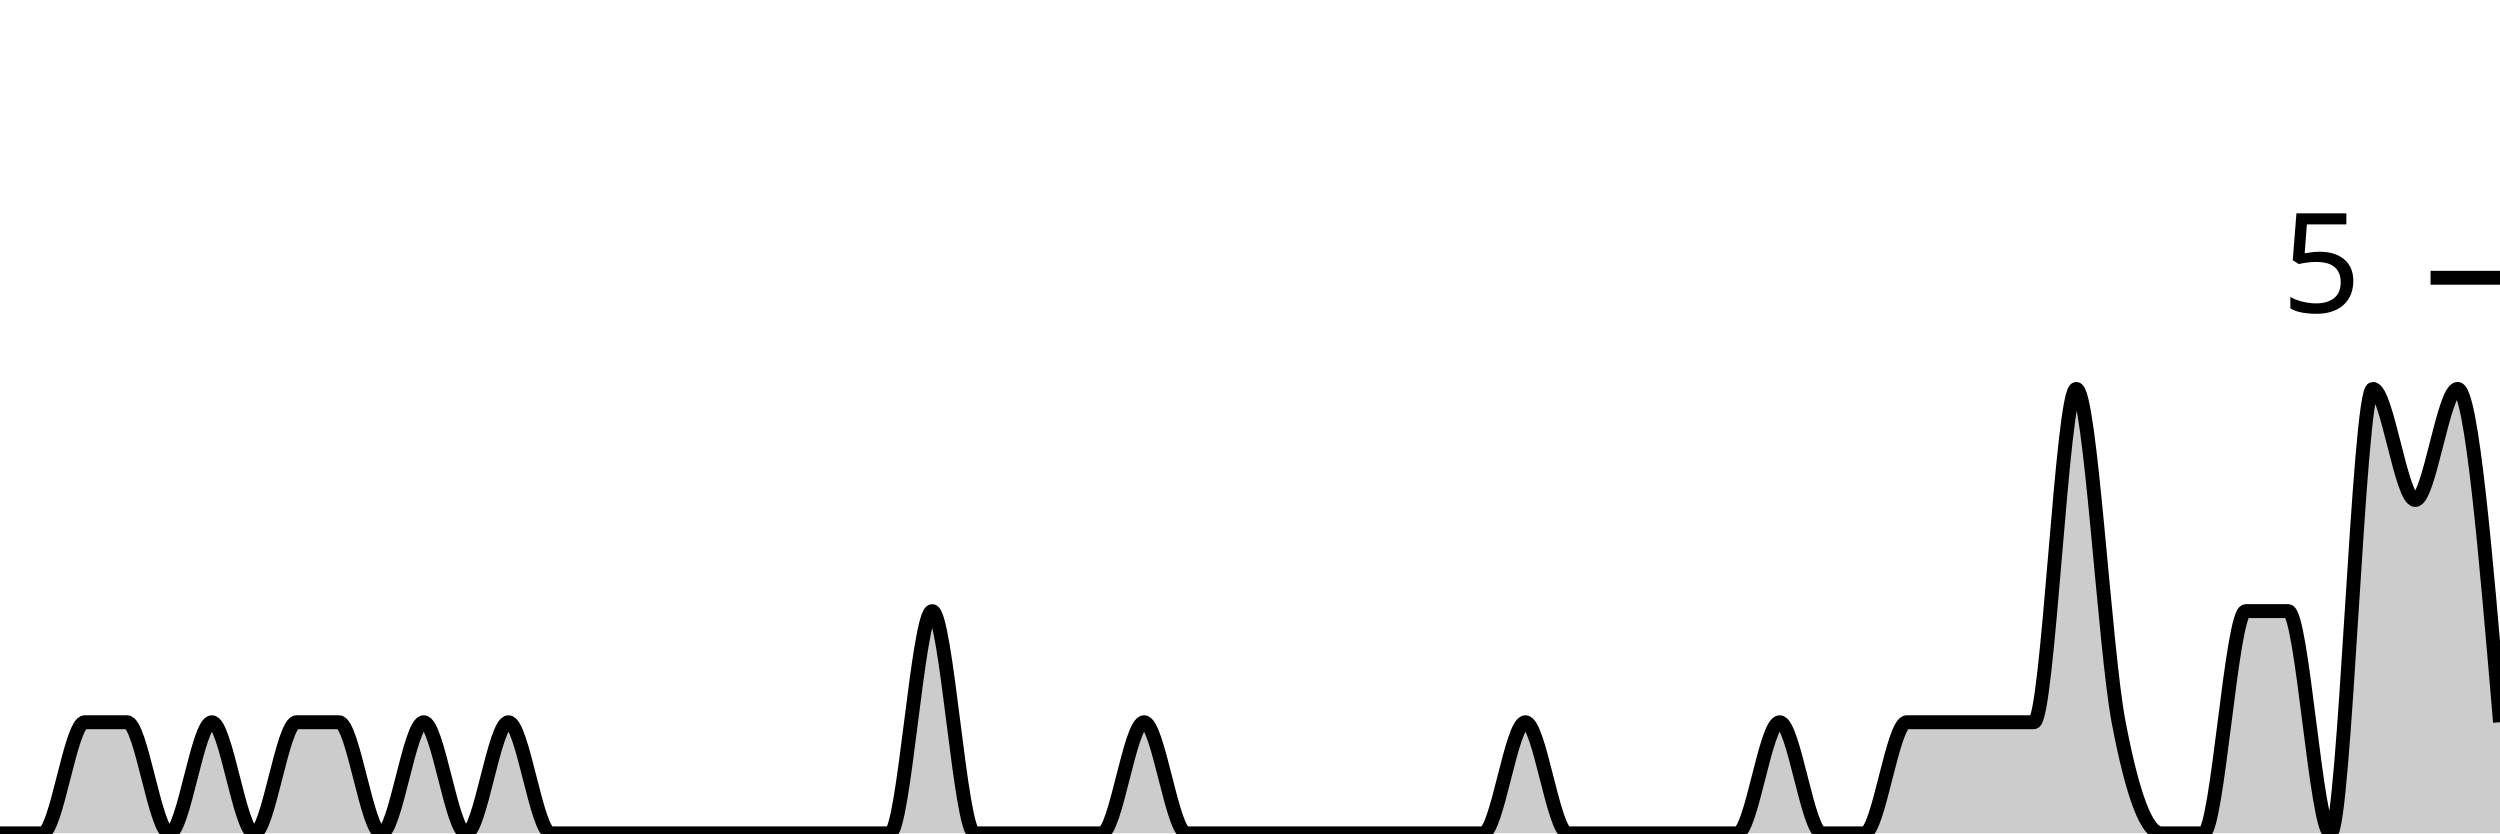
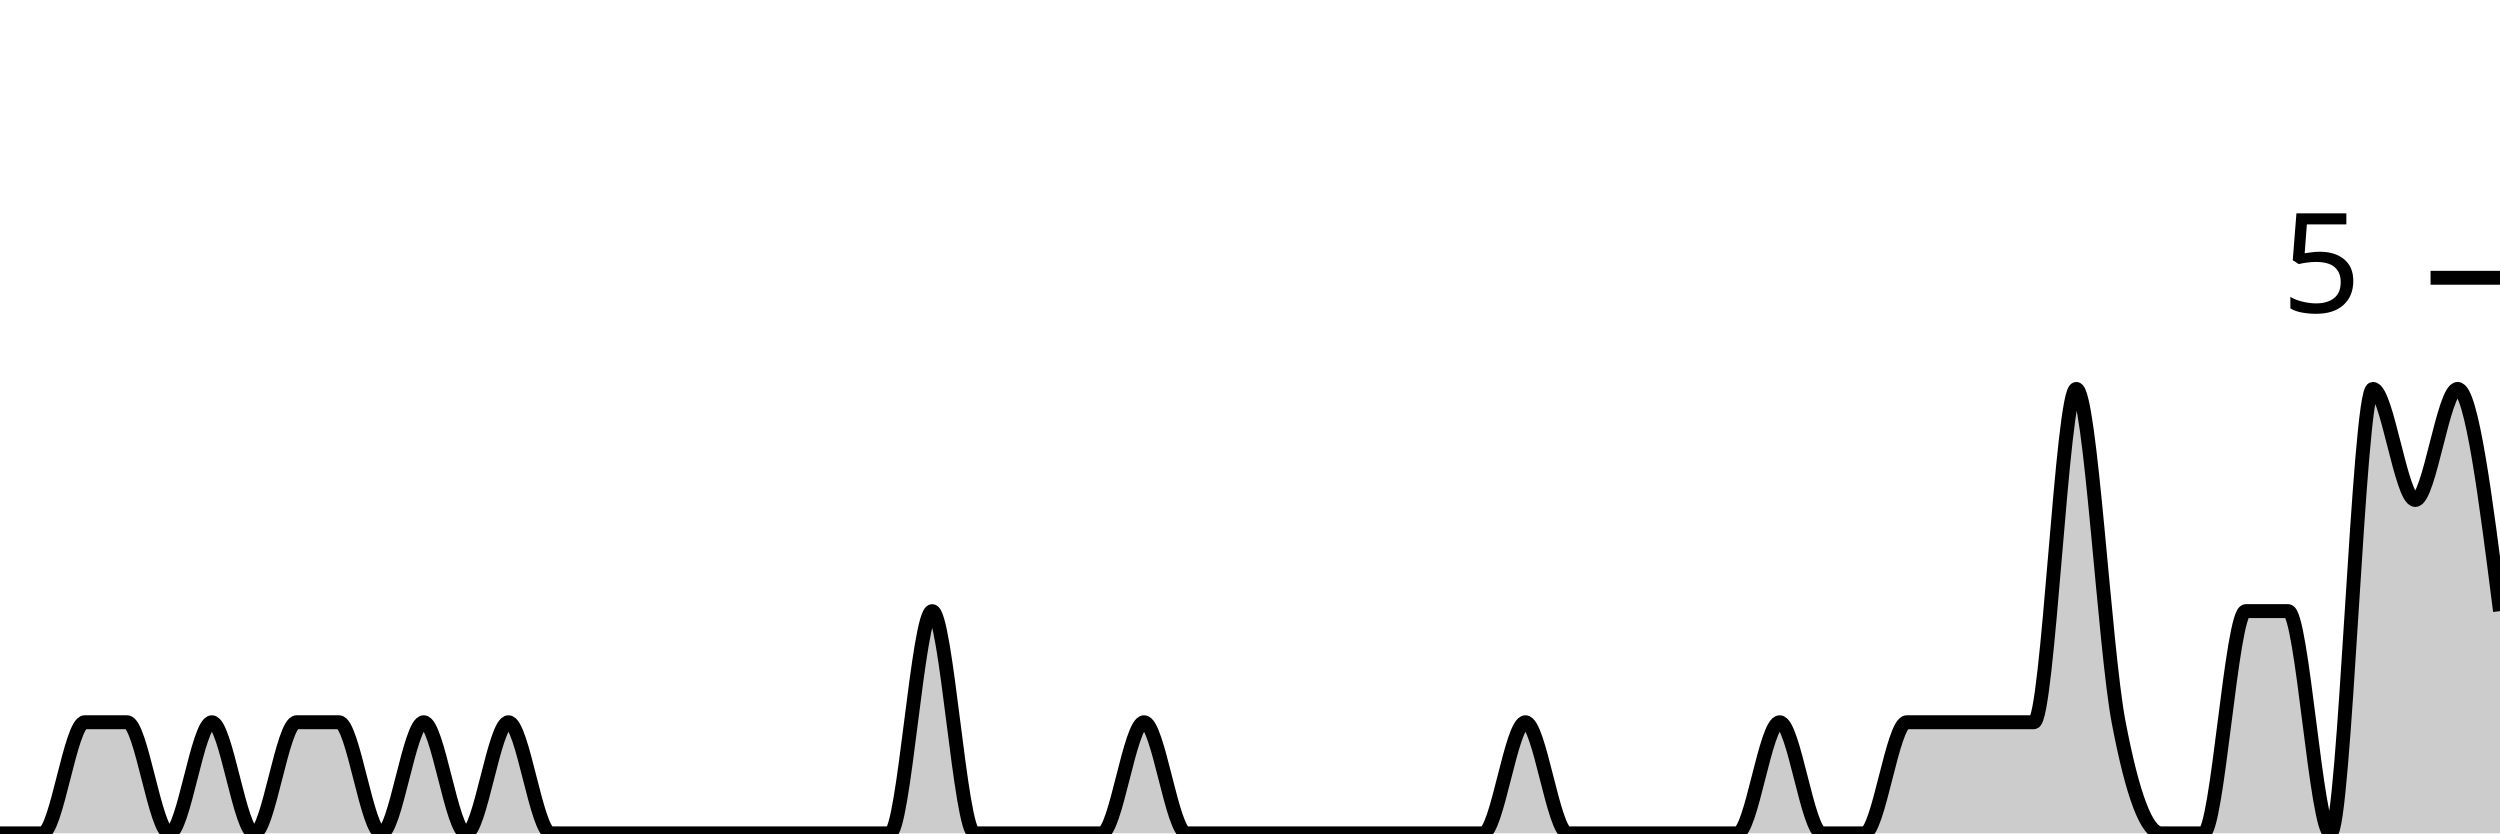
<svg xmlns="http://www.w3.org/2000/svg" viewBox="0 0 180 60">
  <g transform="translate(0,20)">
-     <path class="area" fill="rgba(0, 0, 0, 0.2)" d="M0,40C1.017,40,2.034,40,3.051,40C4.068,40,5.085,32,6.102,32C7.119,32,8.136,32,9.153,32C10.169,32,11.186,40,12.203,40C13.22,40,14.237,32,15.254,32C16.271,32,17.288,40,18.305,40C19.322,40,20.339,32,21.356,32C22.373,32,23.39,32,24.407,32C25.424,32,26.441,40,27.458,40C28.475,40,29.492,32,30.508,32C31.525,32,32.542,40,33.559,40C34.576,40,35.593,32,36.61,32C37.627,32,38.644,40,39.661,40C40.678,40,41.695,40,42.712,40C43.729,40,44.746,40,45.763,40C46.78,40,47.797,40,48.814,40C49.831,40,50.847,40,51.864,40C52.881,40,53.898,40,54.915,40C55.932,40,56.949,40,57.966,40C58.983,40,60,40,61.017,40C62.034,40,63.051,40,64.068,40C65.085,40,66.102,24,67.119,24C68.136,24,69.153,40,70.169,40C71.186,40,72.203,40,73.22,40C74.237,40,75.254,40,76.271,40C77.288,40,78.305,40,79.322,40C80.339,40,81.356,32,82.373,32C83.39,32,84.407,40,85.424,40C86.441,40,87.458,40,88.475,40C89.492,40,90.508,40,91.525,40C92.542,40,93.559,40,94.576,40C95.593,40,96.61,40,97.627,40C98.644,40,99.661,40,100.678,40C101.695,40,102.712,40,103.729,40C104.746,40,105.763,40,106.78,40C107.797,40,108.814,32,109.831,32C110.847,32,111.864,40,112.881,40C113.898,40,114.915,40,115.932,40C116.949,40,117.966,40,118.983,40C120,40,121.017,40,122.034,40C123.051,40,124.068,40,125.085,40C126.102,40,127.119,32,128.136,32C129.153,32,130.169,40,131.186,40C132.203,40,133.22,40,134.237,40C135.254,40,136.271,32,137.288,32C138.305,32,139.322,32,140.339,32C141.356,32,142.373,32,143.39,32C144.407,32,145.424,32,146.441,32C147.458,32,148.475,8,149.492,8C150.508,8,151.525,26.667,152.542,32C153.559,37.333,154.576,40,155.593,40C156.61,40,157.627,40,158.644,40C159.661,40,160.678,24,161.695,24C162.712,24,163.729,24,164.746,24C165.763,24,166.78,40,167.797,40C168.814,40,169.831,8,170.847,8C171.864,8,172.881,16,173.898,16C174.915,16,175.932,8,176.949,8C177.966,8,178.983,20,180,32L180,40C178.983,40,177.966,40,176.949,40C175.932,40,174.915,40,173.898,40C172.881,40,171.864,40,170.847,40C169.831,40,168.814,40,167.797,40C166.78,40,165.763,40,164.746,40C163.729,40,162.712,40,161.695,40C160.678,40,159.661,40,158.644,40C157.627,40,156.61,40,155.593,40C154.576,40,153.559,40,152.542,40C151.525,40,150.508,40,149.492,40C148.475,40,147.458,40,146.441,40C145.424,40,144.407,40,143.39,40C142.373,40,141.356,40,140.339,40C139.322,40,138.305,40,137.288,40C136.271,40,135.254,40,134.237,40C133.22,40,132.203,40,131.186,40C130.169,40,129.153,40,128.136,40C127.119,40,126.102,40,125.085,40C124.068,40,123.051,40,122.034,40C121.017,40,120,40,118.983,40C117.966,40,116.949,40,115.932,40C114.915,40,113.898,40,112.881,40C111.864,40,110.847,40,109.831,40C108.814,40,107.797,40,106.78,40C105.763,40,104.746,40,103.729,40C102.712,40,101.695,40,100.678,40C99.661,40,98.644,40,97.627,40C96.61,40,95.593,40,94.576,40C93.559,40,92.542,40,91.525,40C90.508,40,89.492,40,88.475,40C87.458,40,86.441,40,85.424,40C84.407,40,83.39,40,82.373,40C81.356,40,80.339,40,79.322,40C78.305,40,77.288,40,76.271,40C75.254,40,74.237,40,73.22,40C72.203,40,71.186,40,70.169,40C69.153,40,68.136,40,67.119,40C66.102,40,65.085,40,64.068,40C63.051,40,62.034,40,61.017,40C60,40,58.983,40,57.966,40C56.949,40,55.932,40,54.915,40C53.898,40,52.881,40,51.864,40C50.847,40,49.831,40,48.814,40C47.797,40,46.78,40,45.763,40C44.746,40,43.729,40,42.712,40C41.695,40,40.678,40,39.661,40C38.644,40,37.627,40,36.61,40C35.593,40,34.576,40,33.559,40C32.542,40,31.525,40,30.508,40C29.492,40,28.475,40,27.458,40C26.441,40,25.424,40,24.407,40C23.39,40,22.373,40,21.356,40C20.339,40,19.322,40,18.305,40C17.288,40,16.271,40,15.254,40C14.237,40,13.22,40,12.203,40C11.186,40,10.169,40,9.153,40C8.136,40,7.119,40,6.102,40C5.085,40,4.068,40,3.051,40C2.034,40,1.017,40,0,40Z" />
-     <path class="line" stroke="black" fill="none" d="M0,40C1.017,40,2.034,40,3.051,40C4.068,40,5.085,32,6.102,32C7.119,32,8.136,32,9.153,32C10.169,32,11.186,40,12.203,40C13.22,40,14.237,32,15.254,32C16.271,32,17.288,40,18.305,40C19.322,40,20.339,32,21.356,32C22.373,32,23.39,32,24.407,32C25.424,32,26.441,40,27.458,40C28.475,40,29.492,32,30.508,32C31.525,32,32.542,40,33.559,40C34.576,40,35.593,32,36.61,32C37.627,32,38.644,40,39.661,40C40.678,40,41.695,40,42.712,40C43.729,40,44.746,40,45.763,40C46.78,40,47.797,40,48.814,40C49.831,40,50.847,40,51.864,40C52.881,40,53.898,40,54.915,40C55.932,40,56.949,40,57.966,40C58.983,40,60,40,61.017,40C62.034,40,63.051,40,64.068,40C65.085,40,66.102,24,67.119,24C68.136,24,69.153,40,70.169,40C71.186,40,72.203,40,73.22,40C74.237,40,75.254,40,76.271,40C77.288,40,78.305,40,79.322,40C80.339,40,81.356,32,82.373,32C83.39,32,84.407,40,85.424,40C86.441,40,87.458,40,88.475,40C89.492,40,90.508,40,91.525,40C92.542,40,93.559,40,94.576,40C95.593,40,96.61,40,97.627,40C98.644,40,99.661,40,100.678,40C101.695,40,102.712,40,103.729,40C104.746,40,105.763,40,106.78,40C107.797,40,108.814,32,109.831,32C110.847,32,111.864,40,112.881,40C113.898,40,114.915,40,115.932,40C116.949,40,117.966,40,118.983,40C120,40,121.017,40,122.034,40C123.051,40,124.068,40,125.085,40C126.102,40,127.119,32,128.136,32C129.153,32,130.169,40,131.186,40C132.203,40,133.22,40,134.237,40C135.254,40,136.271,32,137.288,32C138.305,32,139.322,32,140.339,32C141.356,32,142.373,32,143.39,32C144.407,32,145.424,32,146.441,32C147.458,32,148.475,8,149.492,8C150.508,8,151.525,26.667,152.542,32C153.559,37.333,154.576,40,155.593,40C156.61,40,157.627,40,158.644,40C159.661,40,160.678,24,161.695,24C162.712,24,163.729,24,164.746,24C165.763,24,166.78,40,167.797,40C168.814,40,169.831,8,170.847,8C171.864,8,172.881,16,173.898,16C174.915,16,175.932,8,176.949,8C177.966,8,178.983,20,180,32" />
+     <path class="area" fill="rgba(0, 0, 0, 0.2)" d="M0,40C1.017,40,2.034,40,3.051,40C4.068,40,5.085,32,6.102,32C7.119,32,8.136,32,9.153,32C10.169,32,11.186,40,12.203,40C13.22,40,14.237,32,15.254,32C16.271,32,17.288,40,18.305,40C19.322,40,20.339,32,21.356,32C22.373,32,23.39,32,24.407,32C25.424,32,26.441,40,27.458,40C28.475,40,29.492,32,30.508,32C31.525,32,32.542,40,33.559,40C34.576,40,35.593,32,36.61,32C37.627,32,38.644,40,39.661,40C40.678,40,41.695,40,42.712,40C43.729,40,44.746,40,45.763,40C46.78,40,47.797,40,48.814,40C49.831,40,50.847,40,51.864,40C52.881,40,53.898,40,54.915,40C55.932,40,56.949,40,57.966,40C58.983,40,60,40,61.017,40C62.034,40,63.051,40,64.068,40C65.085,40,66.102,24,67.119,24C68.136,24,69.153,40,70.169,40C71.186,40,72.203,40,73.22,40C74.237,40,75.254,40,76.271,40C77.288,40,78.305,40,79.322,40C80.339,40,81.356,32,82.373,32C83.39,32,84.407,40,85.424,40C86.441,40,87.458,40,88.475,40C89.492,40,90.508,40,91.525,40C92.542,40,93.559,40,94.576,40C95.593,40,96.61,40,97.627,40C98.644,40,99.661,40,100.678,40C101.695,40,102.712,40,103.729,40C104.746,40,105.763,40,106.78,40C107.797,40,108.814,32,109.831,32C110.847,32,111.864,40,112.881,40C113.898,40,114.915,40,115.932,40C116.949,40,117.966,40,118.983,40C120,40,121.017,40,122.034,40C123.051,40,124.068,40,125.085,40C126.102,40,127.119,32,128.136,32C129.153,32,130.169,40,131.186,40C132.203,40,133.22,40,134.237,40C135.254,40,136.271,32,137.288,32C138.305,32,139.322,32,140.339,32C141.356,32,142.373,32,143.39,32C144.407,32,145.424,32,146.441,32C147.458,32,148.475,8,149.492,8C150.508,8,151.525,26.667,152.542,32C153.559,37.333,154.576,40,155.593,40C156.61,40,157.627,40,158.644,40C159.661,40,160.678,24,161.695,24C162.712,24,163.729,24,164.746,24C165.763,24,166.78,40,167.797,40C168.814,40,169.831,8,170.847,8C171.864,8,172.881,16,173.898,16C174.915,16,175.932,8,176.949,8C177.966,8,178.983,16,180,24L180,40C178.983,40,177.966,40,176.949,40C175.932,40,174.915,40,173.898,40C172.881,40,171.864,40,170.847,40C169.831,40,168.814,40,167.797,40C166.78,40,165.763,40,164.746,40C163.729,40,162.712,40,161.695,40C160.678,40,159.661,40,158.644,40C157.627,40,156.61,40,155.593,40C154.576,40,153.559,40,152.542,40C151.525,40,150.508,40,149.492,40C148.475,40,147.458,40,146.441,40C145.424,40,144.407,40,143.39,40C142.373,40,141.356,40,140.339,40C139.322,40,138.305,40,137.288,40C136.271,40,135.254,40,134.237,40C133.22,40,132.203,40,131.186,40C130.169,40,129.153,40,128.136,40C127.119,40,126.102,40,125.085,40C124.068,40,123.051,40,122.034,40C121.017,40,120,40,118.983,40C117.966,40,116.949,40,115.932,40C114.915,40,113.898,40,112.881,40C111.864,40,110.847,40,109.831,40C108.814,40,107.797,40,106.78,40C105.763,40,104.746,40,103.729,40C102.712,40,101.695,40,100.678,40C99.661,40,98.644,40,97.627,40C96.61,40,95.593,40,94.576,40C93.559,40,92.542,40,91.525,40C90.508,40,89.492,40,88.475,40C87.458,40,86.441,40,85.424,40C84.407,40,83.39,40,82.373,40C81.356,40,80.339,40,79.322,40C78.305,40,77.288,40,76.271,40C75.254,40,74.237,40,73.22,40C72.203,40,71.186,40,70.169,40C69.153,40,68.136,40,67.119,40C66.102,40,65.085,40,64.068,40C63.051,40,62.034,40,61.017,40C60,40,58.983,40,57.966,40C56.949,40,55.932,40,54.915,40C53.898,40,52.881,40,51.864,40C50.847,40,49.831,40,48.814,40C47.797,40,46.78,40,45.763,40C44.746,40,43.729,40,42.712,40C41.695,40,40.678,40,39.661,40C38.644,40,37.627,40,36.61,40C35.593,40,34.576,40,33.559,40C32.542,40,31.525,40,30.508,40C29.492,40,28.475,40,27.458,40C26.441,40,25.424,40,24.407,40C23.39,40,22.373,40,21.356,40C20.339,40,19.322,40,18.305,40C17.288,40,16.271,40,15.254,40C14.237,40,13.22,40,12.203,40C11.186,40,10.169,40,9.153,40C8.136,40,7.119,40,6.102,40C5.085,40,4.068,40,3.051,40C2.034,40,1.017,40,0,40Z" />
+     <path class="line" stroke="black" fill="none" d="M0,40C1.017,40,2.034,40,3.051,40C4.068,40,5.085,32,6.102,32C7.119,32,8.136,32,9.153,32C10.169,32,11.186,40,12.203,40C13.22,40,14.237,32,15.254,32C16.271,32,17.288,40,18.305,40C19.322,40,20.339,32,21.356,32C22.373,32,23.39,32,24.407,32C25.424,32,26.441,40,27.458,40C28.475,40,29.492,32,30.508,32C31.525,32,32.542,40,33.559,40C34.576,40,35.593,32,36.61,32C37.627,32,38.644,40,39.661,40C40.678,40,41.695,40,42.712,40C43.729,40,44.746,40,45.763,40C46.78,40,47.797,40,48.814,40C49.831,40,50.847,40,51.864,40C52.881,40,53.898,40,54.915,40C55.932,40,56.949,40,57.966,40C58.983,40,60,40,61.017,40C62.034,40,63.051,40,64.068,40C65.085,40,66.102,24,67.119,24C68.136,24,69.153,40,70.169,40C71.186,40,72.203,40,73.22,40C74.237,40,75.254,40,76.271,40C77.288,40,78.305,40,79.322,40C80.339,40,81.356,32,82.373,32C83.39,32,84.407,40,85.424,40C86.441,40,87.458,40,88.475,40C89.492,40,90.508,40,91.525,40C92.542,40,93.559,40,94.576,40C95.593,40,96.61,40,97.627,40C98.644,40,99.661,40,100.678,40C101.695,40,102.712,40,103.729,40C104.746,40,105.763,40,106.78,40C107.797,40,108.814,32,109.831,32C110.847,32,111.864,40,112.881,40C113.898,40,114.915,40,115.932,40C116.949,40,117.966,40,118.983,40C120,40,121.017,40,122.034,40C123.051,40,124.068,40,125.085,40C126.102,40,127.119,32,128.136,32C129.153,32,130.169,40,131.186,40C132.203,40,133.22,40,134.237,40C135.254,40,136.271,32,137.288,32C138.305,32,139.322,32,140.339,32C141.356,32,142.373,32,143.39,32C144.407,32,145.424,32,146.441,32C147.458,32,148.475,8,149.492,8C150.508,8,151.525,26.667,152.542,32C153.559,37.333,154.576,40,155.593,40C156.61,40,157.627,40,158.644,40C159.661,40,160.678,24,161.695,24C162.712,24,163.729,24,164.746,24C165.763,24,166.78,40,167.797,40C168.814,40,169.831,8,170.847,8C171.864,8,172.881,16,173.898,16C174.915,16,175.932,8,176.949,8C177.966,8,178.983,16,180,24" />
    <path class="axis-ceiling" stroke-width="1" stroke="black" fill="none" d="M175,0L180,0" />
    <text class="axis-ceiling-label" font-family="sans-serif" text-anchor="end" font-size="10px" x="170" y="2.5">5</text>
  </g>
</svg>
